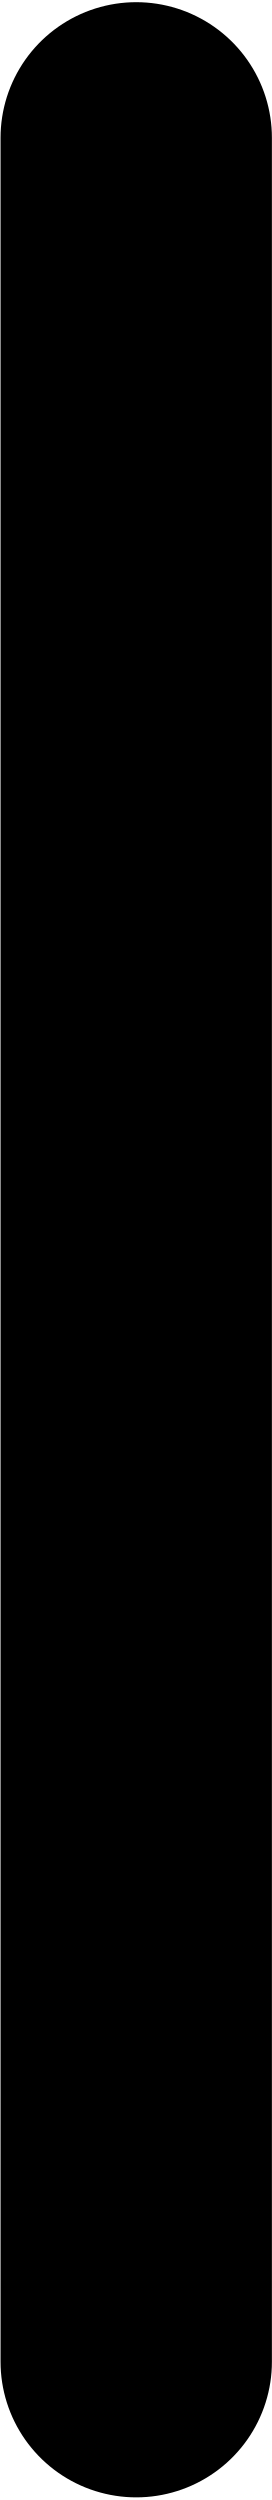
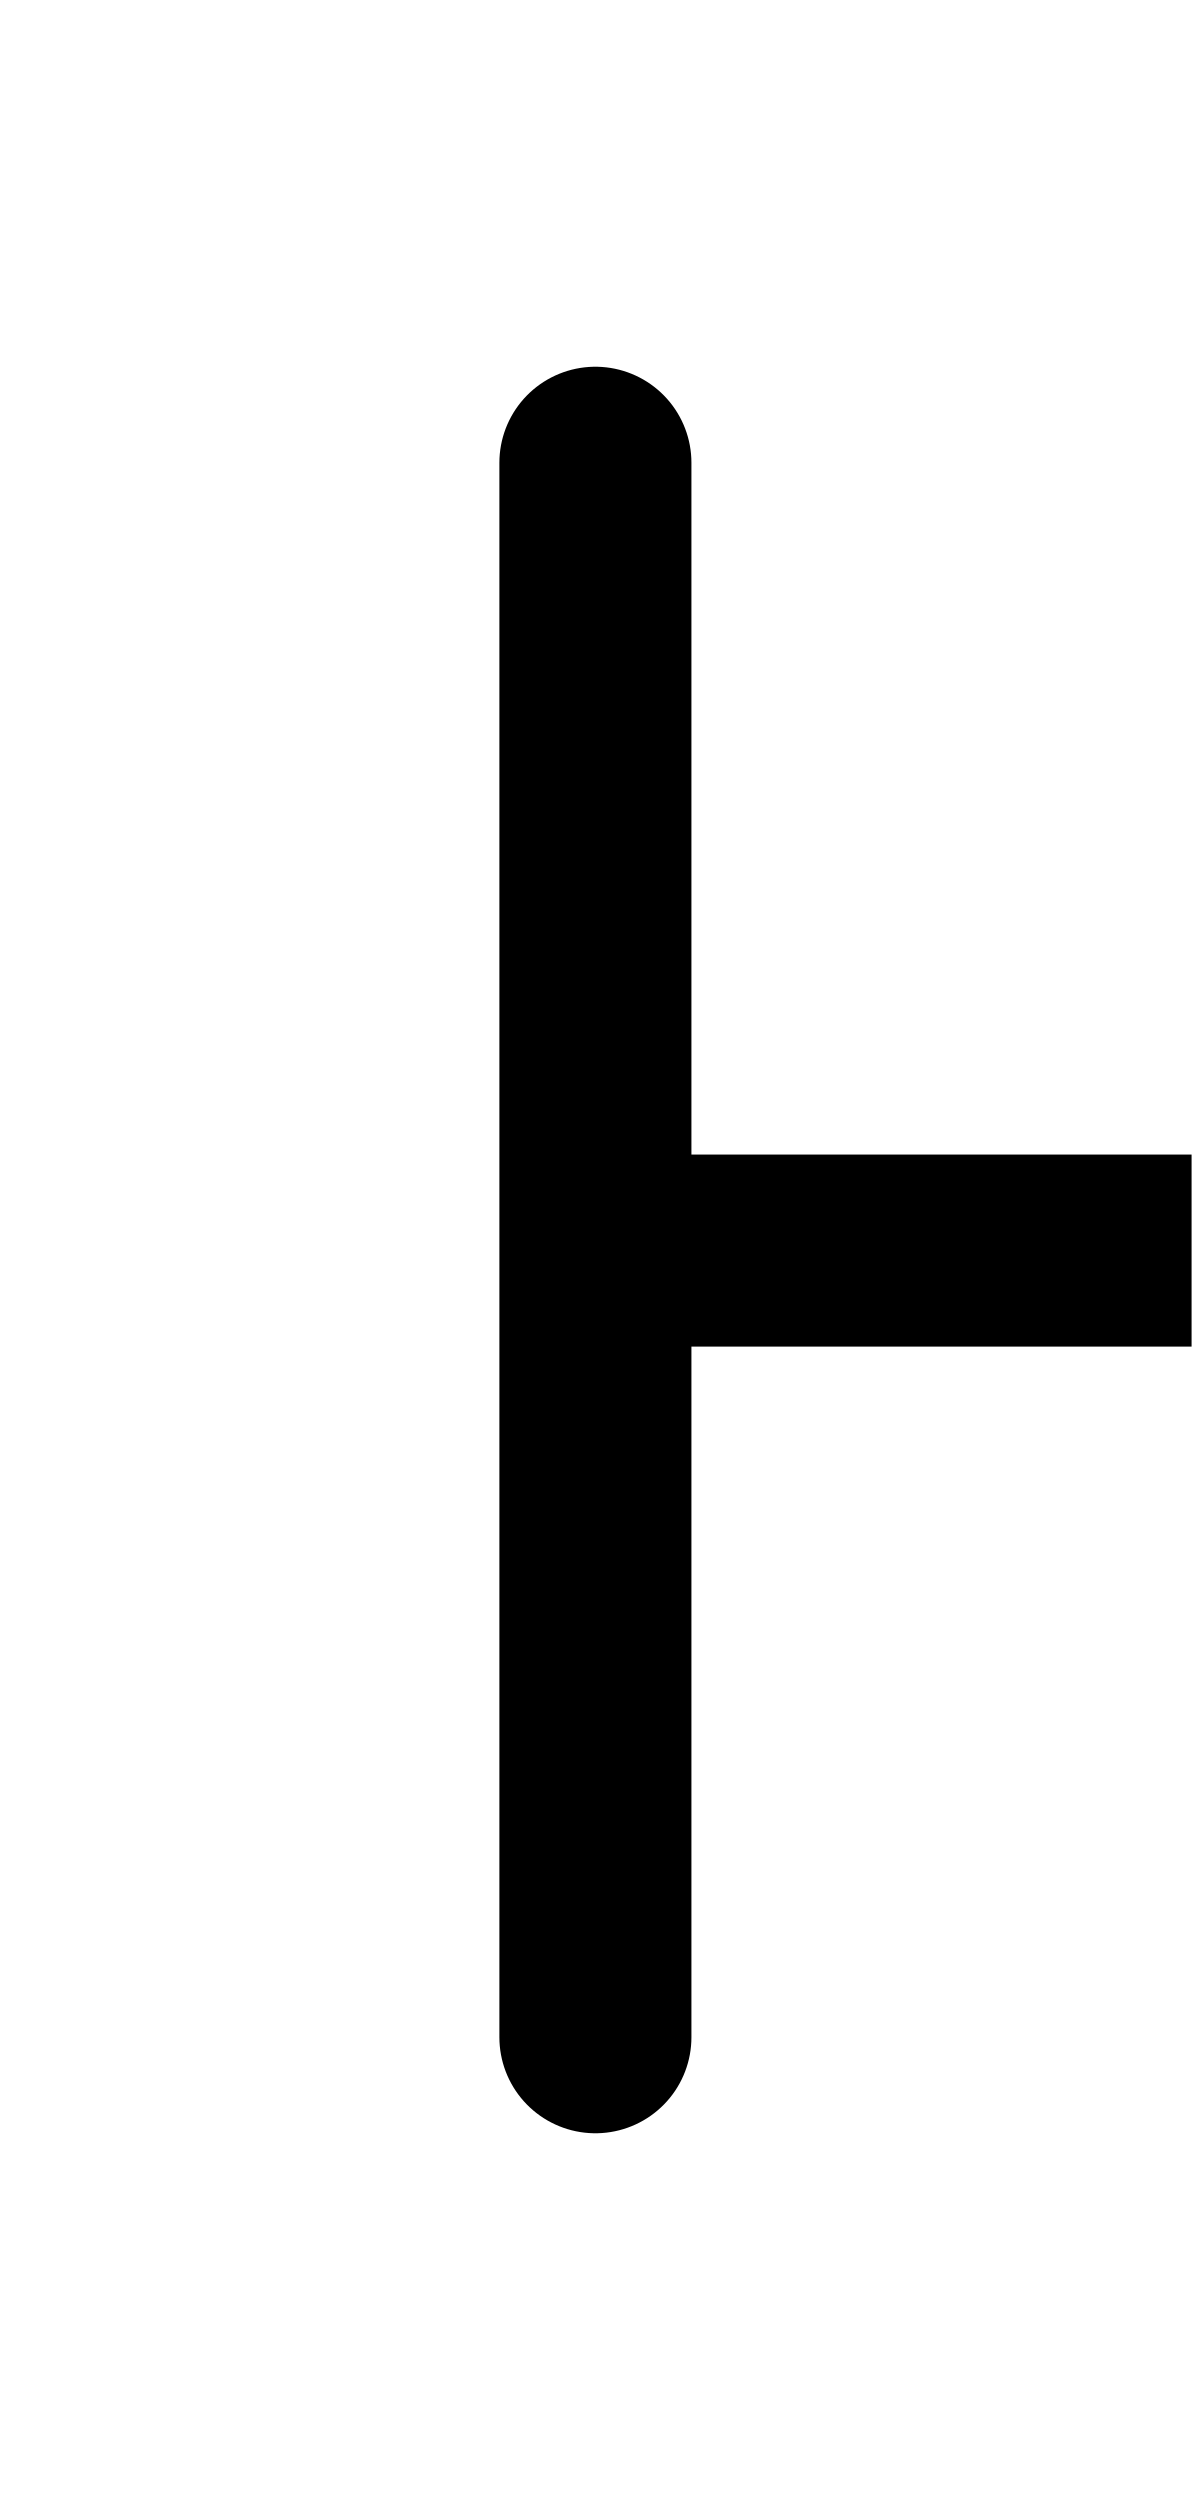
- <svg xmlns="http://www.w3.org/2000/svg" width=".498" height="4.588">
-   <path fill="none" stroke="#000" stroke-width=".498" stroke-miterlimit="10" d="M.25 4.336V.253" stroke-linecap="round" />
+ <svg xmlns="http://www.w3.org/2000/svg" width="3.089" height="6.483">
+   <path fill="none" stroke="#000" stroke-width=".498" stroke-miterlimit="10" d="M1.71 3.243h1.38" />
+   <path fill="none" stroke="#000" stroke-width=".498" stroke-miterlimit="10" d="M1.544 5.283V1.2" stroke-linecap="round" />
</svg>
